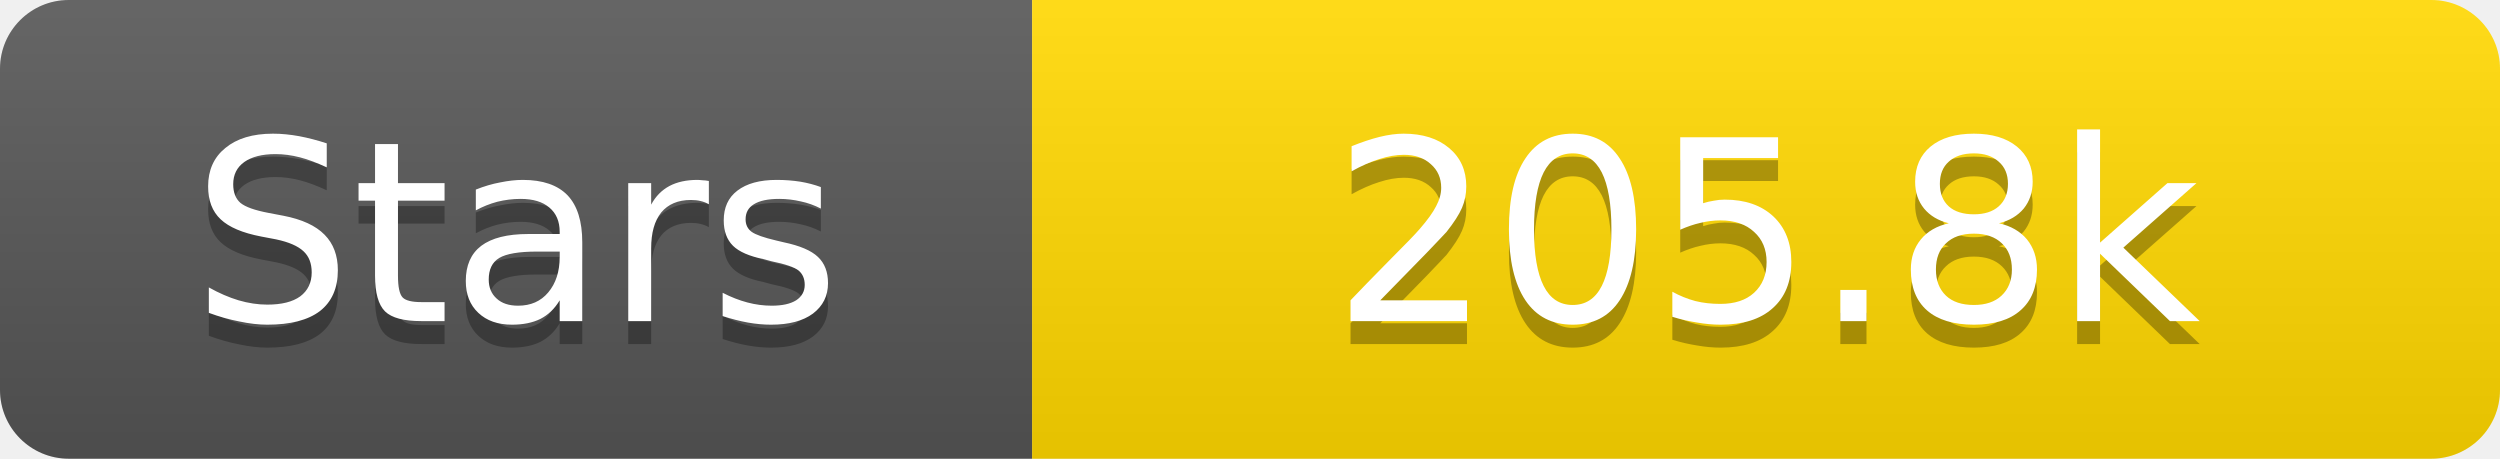
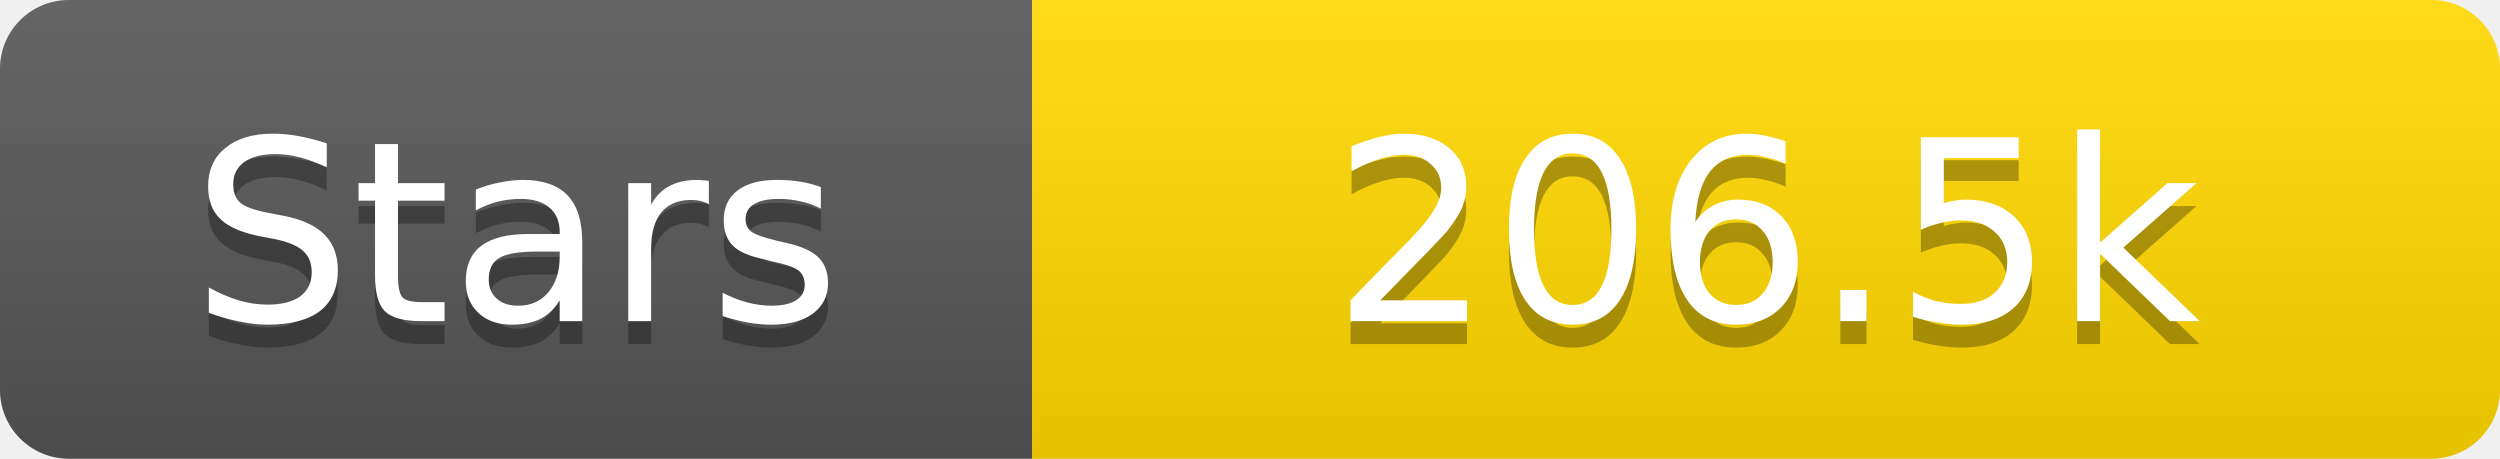
<svg xmlns="http://www.w3.org/2000/svg" width="109" height="20">
  <linearGradient id="s" x2="0" y2="100%">
    <stop offset="0" stop-color="#fff" stop-opacity=".1" />
    <stop offset="1" stop-opacity=".1" />
  </linearGradient>
  <clipPath id="r">
    <rect width="109" height="20" rx="3" fill="#fff" />
  </clipPath>
  <g clip-path="url(#r)">
    <rect width="45" height="20" fill="#555" />
    <rect x="45" width="64" height="20" fill="#ffd700" />
    <rect width="109" height="20" fill="url(#s)" />
  </g>
  <g fill="#fff" text-anchor="middle" font-family="Verdana,Geneva,DejaVu Sans,sans-serif" text-rendering="geometricPrecision" font-size="11">
    <text x="22.5" y="15" fill="#010101" fill-opacity=".3">Stars</text>
    <text x="22.5" y="14">Stars</text>
-     <text x="77.0" y="15" fill="#010101" fill-opacity=".3">205.8k</text>
-     <text x="77.0" y="14">205.8k</text>
+     <text x="77.0" y="15" fill="#010101" fill-opacity=".3">206.5k</text>
+     <text x="77.0" y="14">206.5k</text>
  </g>
</svg>
